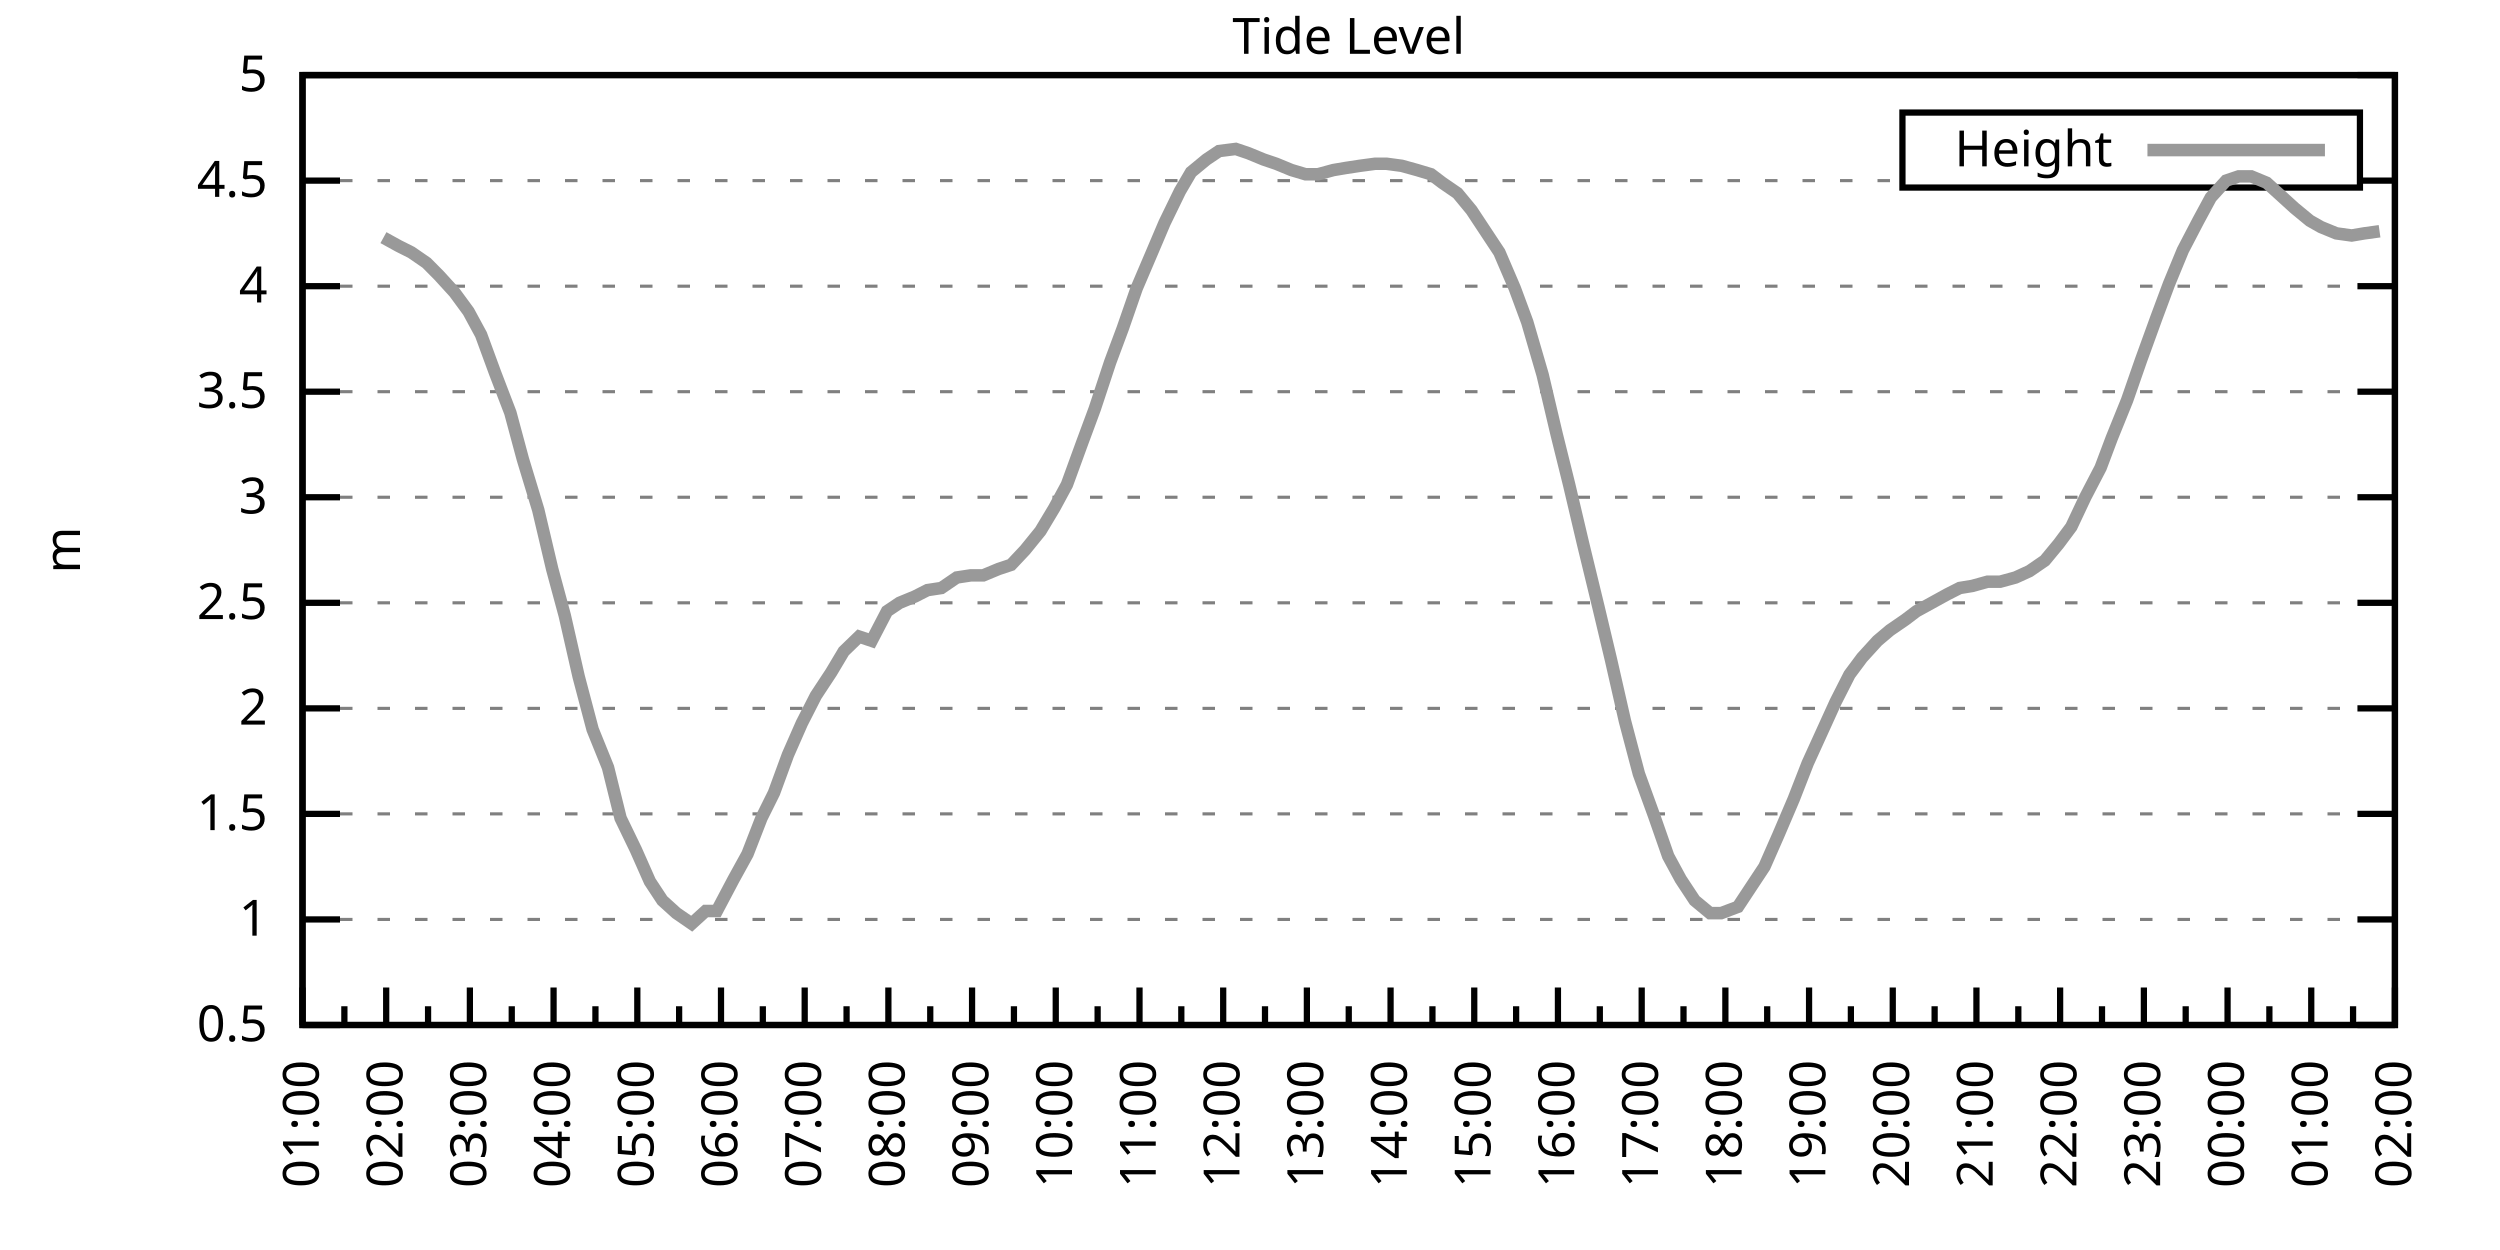
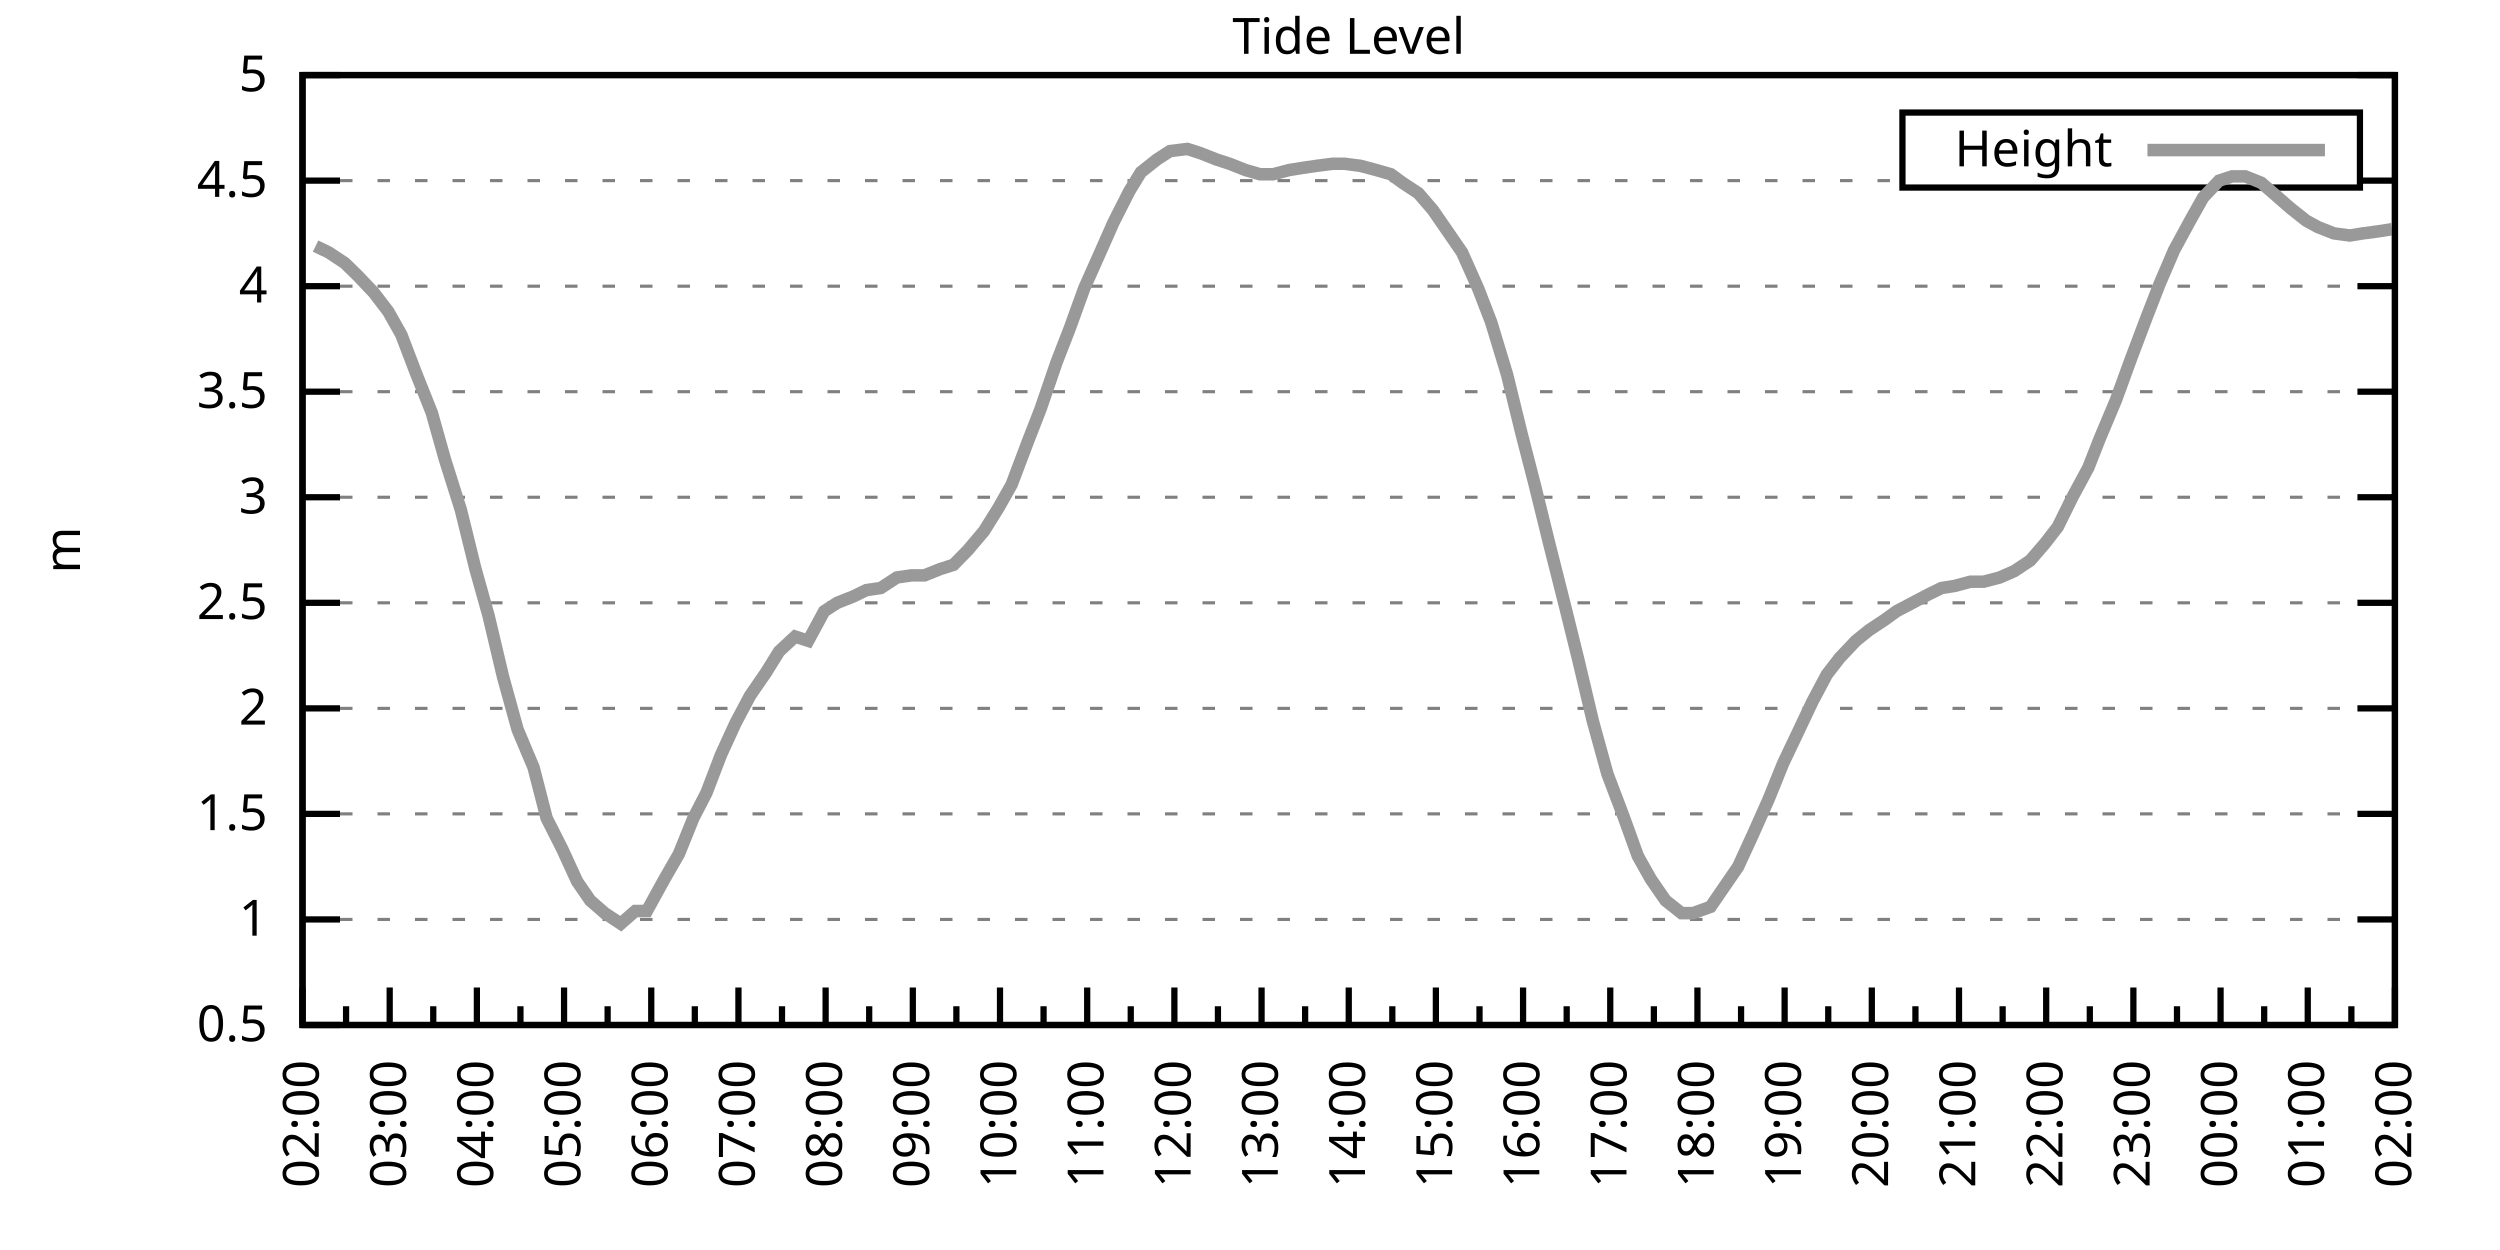
<svg xmlns="http://www.w3.org/2000/svg" xmlns:xlink="http://www.w3.org/1999/xlink" width="400" height="200" viewBox="0 0 400 200">
  <g id="gnuplot_canvas">
    <rect x="0" y="0" width="400" height="200" fill="none" />
    <defs>
      <circle id="gpDot" r="0.5" stroke-width="0.5" stroke="currentColor" />
      <path id="gpPt0" stroke-width="0.333" stroke="currentColor" d="M-1,0 h2 M0,-1 v2" />
      <path id="gpPt1" stroke-width="0.333" stroke="currentColor" d="M-1,-1 L1,1 M1,-1 L-1,1" />
      <path id="gpPt2" stroke-width="0.333" stroke="currentColor" d="M-1,0 L1,0 M0,-1 L0,1 M-1,-1 L1,1 M-1,1 L1,-1" />
      <rect id="gpPt3" stroke-width="0.333" stroke="currentColor" x="-1" y="-1" width="2" height="2" />
      <rect id="gpPt4" stroke-width="0.333" stroke="currentColor" fill="currentColor" x="-1" y="-1" width="2" height="2" />
      <circle id="gpPt5" stroke-width="0.333" stroke="currentColor" cx="0" cy="0" r="1" />
      <use xlink:href="#gpPt5" id="gpPt6" fill="currentColor" stroke="none" />
      <path id="gpPt7" stroke-width="0.333" stroke="currentColor" d="M0,-1.33 L-1.33,0.67 L1.33,0.67 z" />
      <use xlink:href="#gpPt7" id="gpPt8" fill="currentColor" stroke="none" />
      <use xlink:href="#gpPt7" id="gpPt9" stroke="currentColor" transform="rotate(180)" />
      <use xlink:href="#gpPt9" id="gpPt10" fill="currentColor" stroke="none" />
      <use xlink:href="#gpPt3" id="gpPt11" stroke="currentColor" transform="rotate(45)" />
      <use xlink:href="#gpPt11" id="gpPt12" fill="currentColor" stroke="none" />
      <path id="gpPt13" stroke-width="0.333" stroke="currentColor" d="M0,1.330 L1.265,0.411 L0.782,-1.067 L-0.782,-1.076 L-1.265,0.411 z" />
      <use xlink:href="#gpPt13" id="gpPt14" fill="currentColor" stroke="none" />
      <filter id="textbox" filterUnits="objectBoundingBox" x="0" y="0" height="1" width="1">
        <feFlood flood-color="white" flood-opacity="1" result="bgnd" />
        <feComposite in="SourceGraphic" in2="bgnd" operator="atop" />
      </filter>
      <filter id="greybox" filterUnits="objectBoundingBox" x="0" y="0" height="1" width="1">
        <feFlood flood-color="lightgrey" flood-opacity="1" result="grey" />
        <feComposite in="SourceGraphic" in2="grey" operator="atop" />
      </filter>
    </defs>
    <g fill="none" color="white" stroke="currentColor" stroke-width="1.00" stroke-linecap="butt" stroke-linejoin="miter">
</g>
    <g fill="none" color="black" stroke="currentColor" stroke-width="1.00" stroke-linecap="butt" stroke-linejoin="miter">
      <g stroke="none" shape-rendering="crispEdges">
        <polygon fill="rgb(255, 255, 255)" points="48.40,164.00 383.18,164.00 383.18,12.02 48.40,12.02 " />
      </g>
    </g>
    <g fill="none" color="black" stroke="currentColor" stroke-width="1.00" stroke-linecap="butt" stroke-linejoin="miter">
</g>
    <g fill="none" color="black" stroke="black" stroke-width="0.50" stroke-linecap="butt" stroke-linejoin="miter">
</g>
    <g fill="none" color="gray" stroke="currentColor" stroke-width="0.50" stroke-linecap="butt" stroke-linejoin="miter">
      <path stroke="gray" stroke-dasharray="2,4" class="gridline" d="M48.40,164.00 L383.19,164.00  " />
    </g>
    <g fill="none" color="gray" stroke="gray" stroke-width="1.00" stroke-linecap="butt" stroke-linejoin="miter">
</g>
    <g fill="none" color="black" stroke="currentColor" stroke-width="1.00" stroke-linecap="butt" stroke-linejoin="miter">
      <path stroke="black" d="M48.40,164.00 L54.40,164.00 M383.19,164.00 L377.19,164.00  " />
      <g transform="translate(42.80,166.60)" stroke="none" fill="black" font-family="Sans" font-size="8.00" text-anchor="end">
        <text>
          <tspan font-family="Sans"> 0.5</tspan>
        </text>
      </g>
    </g>
    <g fill="none" color="black" stroke="currentColor" stroke-width="1.00" stroke-linecap="butt" stroke-linejoin="miter">
</g>
    <g fill="none" color="black" stroke="black" stroke-width="0.50" stroke-linecap="butt" stroke-linejoin="miter">
</g>
    <g fill="none" color="gray" stroke="currentColor" stroke-width="0.50" stroke-linecap="butt" stroke-linejoin="miter">
      <path stroke="gray" stroke-dasharray="2,4" class="gridline" d="M48.40,147.11 L383.19,147.11  " />
    </g>
    <g fill="none" color="gray" stroke="gray" stroke-width="1.00" stroke-linecap="butt" stroke-linejoin="miter">
</g>
    <g fill="none" color="black" stroke="currentColor" stroke-width="1.00" stroke-linecap="butt" stroke-linejoin="miter">
      <path stroke="black" d="M48.40,147.11 L54.40,147.11 M383.19,147.11 L377.19,147.11  " />
      <g transform="translate(42.80,149.71)" stroke="none" fill="black" font-family="Sans" font-size="8.00" text-anchor="end">
        <text>
          <tspan font-family="Sans"> 1</tspan>
        </text>
      </g>
    </g>
    <g fill="none" color="black" stroke="currentColor" stroke-width="1.00" stroke-linecap="butt" stroke-linejoin="miter">
</g>
    <g fill="none" color="black" stroke="black" stroke-width="0.50" stroke-linecap="butt" stroke-linejoin="miter">
</g>
    <g fill="none" color="gray" stroke="currentColor" stroke-width="0.50" stroke-linecap="butt" stroke-linejoin="miter">
      <path stroke="gray" stroke-dasharray="2,4" class="gridline" d="M48.40,130.22 L383.19,130.22  " />
    </g>
    <g fill="none" color="gray" stroke="gray" stroke-width="1.00" stroke-linecap="butt" stroke-linejoin="miter">
</g>
    <g fill="none" color="black" stroke="currentColor" stroke-width="1.00" stroke-linecap="butt" stroke-linejoin="miter">
      <path stroke="black" d="M48.40,130.22 L54.40,130.22 M383.19,130.22 L377.19,130.22  " />
      <g transform="translate(42.80,132.82)" stroke="none" fill="black" font-family="Sans" font-size="8.00" text-anchor="end">
        <text>
          <tspan font-family="Sans"> 1.5</tspan>
        </text>
      </g>
    </g>
    <g fill="none" color="black" stroke="currentColor" stroke-width="1.00" stroke-linecap="butt" stroke-linejoin="miter">
</g>
    <g fill="none" color="black" stroke="black" stroke-width="0.50" stroke-linecap="butt" stroke-linejoin="miter">
</g>
    <g fill="none" color="gray" stroke="currentColor" stroke-width="0.50" stroke-linecap="butt" stroke-linejoin="miter">
      <path stroke="gray" stroke-dasharray="2,4" class="gridline" d="M48.40,113.34 L383.19,113.34  " />
    </g>
    <g fill="none" color="gray" stroke="gray" stroke-width="1.00" stroke-linecap="butt" stroke-linejoin="miter">
</g>
    <g fill="none" color="black" stroke="currentColor" stroke-width="1.00" stroke-linecap="butt" stroke-linejoin="miter">
      <path stroke="black" d="M48.40,113.34 L54.40,113.34 M383.19,113.34 L377.19,113.34  " />
      <g transform="translate(42.80,115.94)" stroke="none" fill="black" font-family="Sans" font-size="8.00" text-anchor="end">
        <text>
          <tspan font-family="Sans"> 2</tspan>
        </text>
      </g>
    </g>
    <g fill="none" color="black" stroke="currentColor" stroke-width="1.00" stroke-linecap="butt" stroke-linejoin="miter">
</g>
    <g fill="none" color="black" stroke="black" stroke-width="0.50" stroke-linecap="butt" stroke-linejoin="miter">
</g>
    <g fill="none" color="gray" stroke="currentColor" stroke-width="0.50" stroke-linecap="butt" stroke-linejoin="miter">
      <path stroke="gray" stroke-dasharray="2,4" class="gridline" d="M48.40,96.45 L383.19,96.45  " />
    </g>
    <g fill="none" color="gray" stroke="gray" stroke-width="1.00" stroke-linecap="butt" stroke-linejoin="miter">
</g>
    <g fill="none" color="black" stroke="currentColor" stroke-width="1.00" stroke-linecap="butt" stroke-linejoin="miter">
      <path stroke="black" d="M48.40,96.45 L54.40,96.45 M383.19,96.45 L377.19,96.45  " />
      <g transform="translate(42.80,99.05)" stroke="none" fill="black" font-family="Sans" font-size="8.00" text-anchor="end">
        <text>
          <tspan font-family="Sans"> 2.5</tspan>
        </text>
      </g>
    </g>
    <g fill="none" color="black" stroke="currentColor" stroke-width="1.00" stroke-linecap="butt" stroke-linejoin="miter">
</g>
    <g fill="none" color="black" stroke="black" stroke-width="0.50" stroke-linecap="butt" stroke-linejoin="miter">
</g>
    <g fill="none" color="gray" stroke="currentColor" stroke-width="0.50" stroke-linecap="butt" stroke-linejoin="miter">
      <path stroke="gray" stroke-dasharray="2,4" class="gridline" d="M48.40,79.56 L383.19,79.56  " />
    </g>
    <g fill="none" color="gray" stroke="gray" stroke-width="1.00" stroke-linecap="butt" stroke-linejoin="miter">
</g>
    <g fill="none" color="black" stroke="currentColor" stroke-width="1.00" stroke-linecap="butt" stroke-linejoin="miter">
      <path stroke="black" d="M48.40,79.56 L54.40,79.56 M383.19,79.56 L377.19,79.56  " />
      <g transform="translate(42.80,82.16)" stroke="none" fill="black" font-family="Sans" font-size="8.00" text-anchor="end">
        <text>
          <tspan font-family="Sans"> 3</tspan>
        </text>
      </g>
    </g>
    <g fill="none" color="black" stroke="currentColor" stroke-width="1.00" stroke-linecap="butt" stroke-linejoin="miter">
</g>
    <g fill="none" color="black" stroke="black" stroke-width="0.50" stroke-linecap="butt" stroke-linejoin="miter">
</g>
    <g fill="none" color="gray" stroke="currentColor" stroke-width="0.50" stroke-linecap="butt" stroke-linejoin="miter">
      <path stroke="gray" stroke-dasharray="2,4" class="gridline" d="M48.40,62.67 L383.19,62.67  " />
    </g>
    <g fill="none" color="gray" stroke="gray" stroke-width="1.00" stroke-linecap="butt" stroke-linejoin="miter">
</g>
    <g fill="none" color="black" stroke="currentColor" stroke-width="1.00" stroke-linecap="butt" stroke-linejoin="miter">
      <path stroke="black" d="M48.40,62.67 L54.40,62.67 M383.19,62.67 L377.19,62.67  " />
      <g transform="translate(42.80,65.27)" stroke="none" fill="black" font-family="Sans" font-size="8.00" text-anchor="end">
        <text>
          <tspan font-family="Sans"> 3.5</tspan>
        </text>
      </g>
    </g>
    <g fill="none" color="black" stroke="currentColor" stroke-width="1.00" stroke-linecap="butt" stroke-linejoin="miter">
</g>
    <g fill="none" color="black" stroke="black" stroke-width="0.50" stroke-linecap="butt" stroke-linejoin="miter">
</g>
    <g fill="none" color="gray" stroke="currentColor" stroke-width="0.50" stroke-linecap="butt" stroke-linejoin="miter">
      <path stroke="gray" stroke-dasharray="2,4" class="gridline" d="M48.40,45.79 L383.19,45.79  " />
    </g>
    <g fill="none" color="gray" stroke="gray" stroke-width="1.00" stroke-linecap="butt" stroke-linejoin="miter">
</g>
    <g fill="none" color="black" stroke="currentColor" stroke-width="1.00" stroke-linecap="butt" stroke-linejoin="miter">
      <path stroke="black" d="M48.40,45.79 L54.40,45.79 M383.19,45.79 L377.19,45.79  " />
      <g transform="translate(42.80,48.39)" stroke="none" fill="black" font-family="Sans" font-size="8.00" text-anchor="end">
        <text>
          <tspan font-family="Sans"> 4</tspan>
        </text>
      </g>
    </g>
    <g fill="none" color="black" stroke="currentColor" stroke-width="1.00" stroke-linecap="butt" stroke-linejoin="miter">
</g>
    <g fill="none" color="black" stroke="black" stroke-width="0.50" stroke-linecap="butt" stroke-linejoin="miter">
</g>
    <g fill="none" color="gray" stroke="currentColor" stroke-width="0.50" stroke-linecap="butt" stroke-linejoin="miter">
      <path stroke="gray" stroke-dasharray="2,4" class="gridline" d="M48.40,28.90 L304.39,28.90 M377.59,28.90 L383.19,28.90  " />
    </g>
    <g fill="none" color="gray" stroke="gray" stroke-width="1.00" stroke-linecap="butt" stroke-linejoin="miter">
</g>
    <g fill="none" color="black" stroke="currentColor" stroke-width="1.00" stroke-linecap="butt" stroke-linejoin="miter">
      <path stroke="black" d="M48.40,28.90 L54.40,28.90 M383.19,28.90 L377.19,28.90  " />
      <g transform="translate(42.80,31.50)" stroke="none" fill="black" font-family="Sans" font-size="8.00" text-anchor="end">
        <text>
          <tspan font-family="Sans"> 4.5</tspan>
        </text>
      </g>
    </g>
    <g fill="none" color="black" stroke="currentColor" stroke-width="1.00" stroke-linecap="butt" stroke-linejoin="miter">
</g>
    <g fill="none" color="black" stroke="black" stroke-width="0.50" stroke-linecap="butt" stroke-linejoin="miter">
</g>
    <g fill="none" color="gray" stroke="currentColor" stroke-width="0.50" stroke-linecap="butt" stroke-linejoin="miter">
      <path stroke="gray" stroke-dasharray="2,4" class="gridline" d="M48.40,12.01 L383.19,12.01  " />
    </g>
    <g fill="none" color="gray" stroke="gray" stroke-width="1.00" stroke-linecap="butt" stroke-linejoin="miter">
</g>
    <g fill="none" color="black" stroke="currentColor" stroke-width="1.00" stroke-linecap="butt" stroke-linejoin="miter">
      <path stroke="black" d="M48.40,12.01 L54.40,12.01 M383.19,12.01 L377.19,12.01  " />
      <g transform="translate(42.80,14.61)" stroke="none" fill="black" font-family="Sans" font-size="8.00" text-anchor="end">
        <text>
          <tspan font-family="Sans"> 5</tspan>
        </text>
      </g>
    </g>
    <g fill="none" color="black" stroke="currentColor" stroke-width="1.00" stroke-linecap="butt" stroke-linejoin="miter">
      <path stroke="black" d="M48.40,164.00 L48.40,158.00  " />
      <g transform="translate(51.00,169.60) rotate(270)" stroke="none" fill="black" font-family="Sans" font-size="8.00" text-anchor="end">
        <text>
+           <tspan font-family="Sans">02:00</tspan>
+         </text>
+       </g>
+     </g>
+     <g fill="none" color="black" stroke="currentColor" stroke-width="1.00" stroke-linecap="butt" stroke-linejoin="miter">
+       <path stroke="black" d="M55.37,164.00 L55.37,161.00 M62.35,164.00 L62.35,158.00  " />
+       <g transform="translate(64.95,169.60) rotate(270)" stroke="none" fill="black" font-family="Sans" font-size="8.00" text-anchor="end">
+         <text>
+           <tspan font-family="Sans">03:00</tspan>
+         </text>
+       </g>
+     </g>
+     <g fill="none" color="black" stroke="currentColor" stroke-width="1.00" stroke-linecap="butt" stroke-linejoin="miter">
+       <path stroke="black" d="M69.32,164.00 L69.32,161.00 M76.30,164.00 L76.30,158.00  " />
+       <g transform="translate(78.90,169.60) rotate(270)" stroke="none" fill="black" font-family="Sans" font-size="8.00" text-anchor="end">
+         <text>
+           <tspan font-family="Sans">04:00</tspan>
+         </text>
+       </g>
+     </g>
+     <g fill="none" color="black" stroke="currentColor" stroke-width="1.00" stroke-linecap="butt" stroke-linejoin="miter">
+       <path stroke="black" d="M83.27,164.00 L83.27,161.00 M90.25,164.00 L90.25,158.00  " />
+       <g transform="translate(92.85,169.60) rotate(270)" stroke="none" fill="black" font-family="Sans" font-size="8.00" text-anchor="end">
+         <text>
+           <tspan font-family="Sans">05:00</tspan>
+         </text>
+       </g>
+     </g>
+     <g fill="none" color="black" stroke="currentColor" stroke-width="1.00" stroke-linecap="butt" stroke-linejoin="miter">
+       <path stroke="black" d="M97.22,164.00 L97.22,161.00 M104.20,164.00 L104.20,158.00  " />
+       <g transform="translate(106.80,169.60) rotate(270)" stroke="none" fill="black" font-family="Sans" font-size="8.00" text-anchor="end">
+         <text>
+           <tspan font-family="Sans">06:00</tspan>
+         </text>
+       </g>
+     </g>
+     <g fill="none" color="black" stroke="currentColor" stroke-width="1.00" stroke-linecap="butt" stroke-linejoin="miter">
+       <path stroke="black" d="M111.17,164.00 L111.17,161.00 M118.15,164.00 L118.15,158.00  " />
+       <g transform="translate(120.75,169.60) rotate(270)" stroke="none" fill="black" font-family="Sans" font-size="8.00" text-anchor="end">
+         <text>
+           <tspan font-family="Sans">07:00</tspan>
+         </text>
+       </g>
+     </g>
+     <g fill="none" color="black" stroke="currentColor" stroke-width="1.00" stroke-linecap="butt" stroke-linejoin="miter">
+       <path stroke="black" d="M125.12,164.00 L125.12,161.00 M132.10,164.00 L132.10,158.00  " />
+       <g transform="translate(134.70,169.60) rotate(270)" stroke="none" fill="black" font-family="Sans" font-size="8.00" text-anchor="end">
+         <text>
+           <tspan font-family="Sans">08:00</tspan>
+         </text>
+       </g>
+     </g>
+     <g fill="none" color="black" stroke="currentColor" stroke-width="1.00" stroke-linecap="butt" stroke-linejoin="miter">
+       <path stroke="black" d="M139.07,164.00 L139.07,161.00 M146.05,164.00 L146.05,158.00  " />
+       <g transform="translate(148.65,169.60) rotate(270)" stroke="none" fill="black" font-family="Sans" font-size="8.00" text-anchor="end">
+         <text>
+           <tspan font-family="Sans">09:00</tspan>
+         </text>
+       </g>
+     </g>
+     <g fill="none" color="black" stroke="currentColor" stroke-width="1.00" stroke-linecap="butt" stroke-linejoin="miter">
+       <path stroke="black" d="M153.02,164.00 L153.02,161.00 M160.00,164.00 L160.00,158.00  " />
+       <g transform="translate(162.60,169.60) rotate(270)" stroke="none" fill="black" font-family="Sans" font-size="8.00" text-anchor="end">
+         <text>
+           <tspan font-family="Sans">10:00</tspan>
+         </text>
+       </g>
+     </g>
+     <g fill="none" color="black" stroke="currentColor" stroke-width="1.00" stroke-linecap="butt" stroke-linejoin="miter">
+       <path stroke="black" d="M166.97,164.00 L166.97,161.00 M173.95,164.00 L173.95,158.00  " />
+       <g transform="translate(176.55,169.60) rotate(270)" stroke="none" fill="black" font-family="Sans" font-size="8.00" text-anchor="end">
+         <text>
+           <tspan font-family="Sans">11:00</tspan>
+         </text>
+       </g>
+     </g>
+     <g fill="none" color="black" stroke="currentColor" stroke-width="1.00" stroke-linecap="butt" stroke-linejoin="miter">
+       <path stroke="black" d="M180.92,164.00 L180.92,161.00 M187.90,164.00 L187.90,158.00  " />
+       <g transform="translate(190.50,169.60) rotate(270)" stroke="none" fill="black" font-family="Sans" font-size="8.00" text-anchor="end">
+         <text>
+           <tspan font-family="Sans">12:00</tspan>
+         </text>
+       </g>
+     </g>
+     <g fill="none" color="black" stroke="currentColor" stroke-width="1.00" stroke-linecap="butt" stroke-linejoin="miter">
+       <path stroke="black" d="M194.87,164.00 L194.87,161.00 M201.85,164.00 L201.85,158.00  " />
+       <g transform="translate(204.45,169.60) rotate(270)" stroke="none" fill="black" font-family="Sans" font-size="8.00" text-anchor="end">
+         <text>
+           <tspan font-family="Sans">13:00</tspan>
+         </text>
+       </g>
+     </g>
+     <g fill="none" color="black" stroke="currentColor" stroke-width="1.00" stroke-linecap="butt" stroke-linejoin="miter">
+       <path stroke="black" d="M208.82,164.00 L208.82,161.00 M215.80,164.00 L215.80,158.00  " />
+       <g transform="translate(218.40,169.60) rotate(270)" stroke="none" fill="black" font-family="Sans" font-size="8.00" text-anchor="end">
+         <text>
+           <tspan font-family="Sans">14:00</tspan>
+         </text>
+       </g>
+     </g>
+     <g fill="none" color="black" stroke="currentColor" stroke-width="1.00" stroke-linecap="butt" stroke-linejoin="miter">
+       <path stroke="black" d="M222.77,164.00 L222.77,161.00 M229.74,164.00 L229.74,158.00  " />
+       <g transform="translate(232.34,169.60) rotate(270)" stroke="none" fill="black" font-family="Sans" font-size="8.00" text-anchor="end">
+         <text>
+           <tspan font-family="Sans">15:00</tspan>
+         </text>
+       </g>
+     </g>
+     <g fill="none" color="black" stroke="currentColor" stroke-width="1.00" stroke-linecap="butt" stroke-linejoin="miter">
+       <path stroke="black" d="M236.72,164.00 L236.72,161.00 M243.69,164.00 L243.69,158.00  " />
+       <g transform="translate(246.29,169.60) rotate(270)" stroke="none" fill="black" font-family="Sans" font-size="8.00" text-anchor="end">
+         <text>
+           <tspan font-family="Sans">16:00</tspan>
+         </text>
+       </g>
+     </g>
+     <g fill="none" color="black" stroke="currentColor" stroke-width="1.00" stroke-linecap="butt" stroke-linejoin="miter">
+       <path stroke="black" d="M250.67,164.00 L250.67,161.00 M257.64,164.00 L257.64,158.00  " />
+       <g transform="translate(260.24,169.60) rotate(270)" stroke="none" fill="black" font-family="Sans" font-size="8.00" text-anchor="end">
+         <text>
+           <tspan font-family="Sans">17:00</tspan>
+         </text>
+       </g>
+     </g>
+     <g fill="none" color="black" stroke="currentColor" stroke-width="1.00" stroke-linecap="butt" stroke-linejoin="miter">
+       <path stroke="black" d="M264.62,164.00 L264.62,161.00 M271.59,164.00 L271.59,158.00  " />
+       <g transform="translate(274.19,169.60) rotate(270)" stroke="none" fill="black" font-family="Sans" font-size="8.00" text-anchor="end">
+         <text>
+           <tspan font-family="Sans">18:00</tspan>
+         </text>
+       </g>
+     </g>
+     <g fill="none" color="black" stroke="currentColor" stroke-width="1.00" stroke-linecap="butt" stroke-linejoin="miter">
+       <path stroke="black" d="M278.57,164.00 L278.57,161.00 M285.54,164.00 L285.54,158.00  " />
+       <g transform="translate(288.14,169.60) rotate(270)" stroke="none" fill="black" font-family="Sans" font-size="8.00" text-anchor="end">
+         <text>
+           <tspan font-family="Sans">19:00</tspan>
+         </text>
+       </g>
+     </g>
+     <g fill="none" color="black" stroke="currentColor" stroke-width="1.00" stroke-linecap="butt" stroke-linejoin="miter">
+       <path stroke="black" d="M292.52,164.00 L292.52,161.00 M299.49,164.00 L299.49,158.00  " />
+       <g transform="translate(302.09,169.60) rotate(270)" stroke="none" fill="black" font-family="Sans" font-size="8.00" text-anchor="end">
+         <text>
+           <tspan font-family="Sans">20:00</tspan>
+         </text>
+       </g>
+     </g>
+     <g fill="none" color="black" stroke="currentColor" stroke-width="1.00" stroke-linecap="butt" stroke-linejoin="miter">
+       <path stroke="black" d="M306.47,164.00 L306.47,161.00 M313.44,164.00 L313.44,158.00  " />
+       <g transform="translate(316.04,169.60) rotate(270)" stroke="none" fill="black" font-family="Sans" font-size="8.00" text-anchor="end">
+         <text>
+           <tspan font-family="Sans">21:00</tspan>
+         </text>
+       </g>
+     </g>
+     <g fill="none" color="black" stroke="currentColor" stroke-width="1.00" stroke-linecap="butt" stroke-linejoin="miter">
+       <path stroke="black" d="M320.42,164.00 L320.42,161.00 M327.39,164.00 L327.39,158.00  " />
+       <g transform="translate(329.99,169.60) rotate(270)" stroke="none" fill="black" font-family="Sans" font-size="8.00" text-anchor="end">
+         <text>
+           <tspan font-family="Sans">22:00</tspan>
+         </text>
+       </g>
+     </g>
+     <g fill="none" color="black" stroke="currentColor" stroke-width="1.00" stroke-linecap="butt" stroke-linejoin="miter">
+       <path stroke="black" d="M334.37,164.00 L334.37,161.00 M341.34,164.00 L341.34,158.00  " />
+       <g transform="translate(343.94,169.60) rotate(270)" stroke="none" fill="black" font-family="Sans" font-size="8.00" text-anchor="end">
+         <text>
+           <tspan font-family="Sans">23:00</tspan>
+         </text>
+       </g>
+     </g>
+     <g fill="none" color="black" stroke="currentColor" stroke-width="1.00" stroke-linecap="butt" stroke-linejoin="miter">
+       <path stroke="black" d="M348.32,164.00 L348.32,161.00 M355.29,164.00 L355.29,158.00  " />
+       <g transform="translate(357.89,169.60) rotate(270)" stroke="none" fill="black" font-family="Sans" font-size="8.00" text-anchor="end">
+         <text>
+           <tspan font-family="Sans">00:00</tspan>
+         </text>
+       </g>
+     </g>
+     <g fill="none" color="black" stroke="currentColor" stroke-width="1.00" stroke-linecap="butt" stroke-linejoin="miter">
+       <path stroke="black" d="M362.27,164.00 L362.27,161.00 M369.24,164.00 L369.24,158.00  " />
+       <g transform="translate(371.84,169.60) rotate(270)" stroke="none" fill="black" font-family="Sans" font-size="8.00" text-anchor="end">
+         <text>
          <tspan font-family="Sans">01:00</tspan>
        </text>
      </g>
    </g>
    <g fill="none" color="black" stroke="currentColor" stroke-width="1.00" stroke-linecap="butt" stroke-linejoin="miter">
-       <path stroke="black" d="M55.10,164.00 L55.10,161.00 M61.79,164.00 L61.79,158.00  " />
-       <g transform="translate(64.39,169.60) rotate(270)" stroke="none" fill="black" font-family="Sans" font-size="8.00" text-anchor="end">
-         <text>
-           <tspan font-family="Sans">02:00</tspan>
-         </text>
-       </g>
-     </g>
-     <g fill="none" color="black" stroke="currentColor" stroke-width="1.00" stroke-linecap="butt" stroke-linejoin="miter">
-       <path stroke="black" d="M68.49,164.00 L68.49,161.00 M75.18,164.00 L75.18,158.00  " />
-       <g transform="translate(77.78,169.60) rotate(270)" stroke="none" fill="black" font-family="Sans" font-size="8.00" text-anchor="end">
-         <text>
-           <tspan font-family="Sans">03:00</tspan>
-         </text>
-       </g>
-     </g>
-     <g fill="none" color="black" stroke="currentColor" stroke-width="1.00" stroke-linecap="butt" stroke-linejoin="miter">
-       <path stroke="black" d="M81.88,164.00 L81.88,161.00 M88.57,164.00 L88.57,158.00  " />
-       <g transform="translate(91.17,169.60) rotate(270)" stroke="none" fill="black" font-family="Sans" font-size="8.00" text-anchor="end">
-         <text>
-           <tspan font-family="Sans">04:00</tspan>
-         </text>
-       </g>
-     </g>
-     <g fill="none" color="black" stroke="currentColor" stroke-width="1.00" stroke-linecap="butt" stroke-linejoin="miter">
-       <path stroke="black" d="M95.27,164.00 L95.27,161.00 M101.97,164.00 L101.97,158.00  " />
-       <g transform="translate(104.57,169.60) rotate(270)" stroke="none" fill="black" font-family="Sans" font-size="8.00" text-anchor="end">
-         <text>
-           <tspan font-family="Sans">05:00</tspan>
-         </text>
-       </g>
-     </g>
-     <g fill="none" color="black" stroke="currentColor" stroke-width="1.00" stroke-linecap="butt" stroke-linejoin="miter">
-       <path stroke="black" d="M108.66,164.00 L108.66,161.00 M115.36,164.00 L115.36,158.00  " />
-       <g transform="translate(117.96,169.60) rotate(270)" stroke="none" fill="black" font-family="Sans" font-size="8.00" text-anchor="end">
-         <text>
-           <tspan font-family="Sans">06:00</tspan>
-         </text>
-       </g>
-     </g>
-     <g fill="none" color="black" stroke="currentColor" stroke-width="1.00" stroke-linecap="butt" stroke-linejoin="miter">
-       <path stroke="black" d="M122.05,164.00 L122.05,161.00 M128.75,164.00 L128.75,158.00  " />
-       <g transform="translate(131.35,169.60) rotate(270)" stroke="none" fill="black" font-family="Sans" font-size="8.00" text-anchor="end">
-         <text>
-           <tspan font-family="Sans">07:00</tspan>
-         </text>
-       </g>
-     </g>
-     <g fill="none" color="black" stroke="currentColor" stroke-width="1.00" stroke-linecap="butt" stroke-linejoin="miter">
-       <path stroke="black" d="M135.45,164.00 L135.45,161.00 M142.14,164.00 L142.14,158.00  " />
-       <g transform="translate(144.74,169.60) rotate(270)" stroke="none" fill="black" font-family="Sans" font-size="8.00" text-anchor="end">
-         <text>
-           <tspan font-family="Sans">08:00</tspan>
-         </text>
-       </g>
-     </g>
-     <g fill="none" color="black" stroke="currentColor" stroke-width="1.00" stroke-linecap="butt" stroke-linejoin="miter">
-       <path stroke="black" d="M148.84,164.00 L148.84,161.00 M155.53,164.00 L155.53,158.00  " />
-       <g transform="translate(158.13,169.60) rotate(270)" stroke="none" fill="black" font-family="Sans" font-size="8.00" text-anchor="end">
-         <text>
-           <tspan font-family="Sans">09:00</tspan>
-         </text>
-       </g>
-     </g>
-     <g fill="none" color="black" stroke="currentColor" stroke-width="1.00" stroke-linecap="butt" stroke-linejoin="miter">
-       <path stroke="black" d="M162.23,164.00 L162.23,161.00 M168.92,164.00 L168.92,158.00  " />
-       <g transform="translate(171.52,169.60) rotate(270)" stroke="none" fill="black" font-family="Sans" font-size="8.00" text-anchor="end">
-         <text>
-           <tspan font-family="Sans">10:00</tspan>
-         </text>
-       </g>
-     </g>
-     <g fill="none" color="black" stroke="currentColor" stroke-width="1.00" stroke-linecap="butt" stroke-linejoin="miter">
-       <path stroke="black" d="M175.62,164.00 L175.62,161.00 M182.32,164.00 L182.32,158.00  " />
-       <g transform="translate(184.92,169.60) rotate(270)" stroke="none" fill="black" font-family="Sans" font-size="8.00" text-anchor="end">
-         <text>
-           <tspan font-family="Sans">11:00</tspan>
-         </text>
-       </g>
-     </g>
-     <g fill="none" color="black" stroke="currentColor" stroke-width="1.00" stroke-linecap="butt" stroke-linejoin="miter">
-       <path stroke="black" d="M189.01,164.00 L189.01,161.00 M195.71,164.00 L195.71,158.00  " />
-       <g transform="translate(198.31,169.60) rotate(270)" stroke="none" fill="black" font-family="Sans" font-size="8.00" text-anchor="end">
-         <text>
-           <tspan font-family="Sans">12:00</tspan>
-         </text>
-       </g>
-     </g>
-     <g fill="none" color="black" stroke="currentColor" stroke-width="1.00" stroke-linecap="butt" stroke-linejoin="miter">
-       <path stroke="black" d="M202.40,164.00 L202.40,161.00 M209.10,164.00 L209.10,158.00  " />
-       <g transform="translate(211.70,169.60) rotate(270)" stroke="none" fill="black" font-family="Sans" font-size="8.00" text-anchor="end">
-         <text>
-           <tspan font-family="Sans">13:00</tspan>
-         </text>
-       </g>
-     </g>
-     <g fill="none" color="black" stroke="currentColor" stroke-width="1.00" stroke-linecap="butt" stroke-linejoin="miter">
-       <path stroke="black" d="M215.80,164.00 L215.80,161.00 M222.49,164.00 L222.49,158.00  " />
-       <g transform="translate(225.09,169.60) rotate(270)" stroke="none" fill="black" font-family="Sans" font-size="8.00" text-anchor="end">
-         <text>
-           <tspan font-family="Sans">14:00</tspan>
-         </text>
-       </g>
-     </g>
-     <g fill="none" color="black" stroke="currentColor" stroke-width="1.00" stroke-linecap="butt" stroke-linejoin="miter">
-       <path stroke="black" d="M229.19,164.00 L229.19,161.00 M235.88,164.00 L235.88,158.00  " />
-       <g transform="translate(238.48,169.60) rotate(270)" stroke="none" fill="black" font-family="Sans" font-size="8.00" text-anchor="end">
-         <text>
-           <tspan font-family="Sans">15:00</tspan>
-         </text>
-       </g>
-     </g>
-     <g fill="none" color="black" stroke="currentColor" stroke-width="1.00" stroke-linecap="butt" stroke-linejoin="miter">
-       <path stroke="black" d="M242.58,164.00 L242.58,161.00 M249.27,164.00 L249.27,158.00  " />
-       <g transform="translate(251.87,169.60) rotate(270)" stroke="none" fill="black" font-family="Sans" font-size="8.00" text-anchor="end">
-         <text>
-           <tspan font-family="Sans">16:00</tspan>
-         </text>
-       </g>
-     </g>
-     <g fill="none" color="black" stroke="currentColor" stroke-width="1.00" stroke-linecap="butt" stroke-linejoin="miter">
-       <path stroke="black" d="M255.97,164.00 L255.97,161.00 M262.67,164.00 L262.67,158.00  " />
-       <g transform="translate(265.27,169.60) rotate(270)" stroke="none" fill="black" font-family="Sans" font-size="8.00" text-anchor="end">
-         <text>
-           <tspan font-family="Sans">17:00</tspan>
-         </text>
-       </g>
-     </g>
-     <g fill="none" color="black" stroke="currentColor" stroke-width="1.00" stroke-linecap="butt" stroke-linejoin="miter">
-       <path stroke="black" d="M269.36,164.00 L269.36,161.00 M276.06,164.00 L276.06,158.00  " />
-       <g transform="translate(278.66,169.60) rotate(270)" stroke="none" fill="black" font-family="Sans" font-size="8.00" text-anchor="end">
-         <text>
-           <tspan font-family="Sans">18:00</tspan>
-         </text>
-       </g>
-     </g>
-     <g fill="none" color="black" stroke="currentColor" stroke-width="1.00" stroke-linecap="butt" stroke-linejoin="miter">
-       <path stroke="black" d="M282.75,164.00 L282.75,161.00 M289.45,164.00 L289.45,158.00  " />
-       <g transform="translate(292.05,169.60) rotate(270)" stroke="none" fill="black" font-family="Sans" font-size="8.00" text-anchor="end">
-         <text>
-           <tspan font-family="Sans">19:00</tspan>
-         </text>
-       </g>
-     </g>
-     <g fill="none" color="black" stroke="currentColor" stroke-width="1.00" stroke-linecap="butt" stroke-linejoin="miter">
-       <path stroke="black" d="M296.14,164.00 L296.14,161.00 M302.84,164.00 L302.84,158.00  " />
-       <g transform="translate(305.44,169.60) rotate(270)" stroke="none" fill="black" font-family="Sans" font-size="8.00" text-anchor="end">
-         <text>
-           <tspan font-family="Sans">20:00</tspan>
-         </text>
-       </g>
-     </g>
-     <g fill="none" color="black" stroke="currentColor" stroke-width="1.00" stroke-linecap="butt" stroke-linejoin="miter">
-       <path stroke="black" d="M309.54,164.00 L309.54,161.00 M316.23,164.00 L316.23,158.00  " />
-       <g transform="translate(318.83,169.60) rotate(270)" stroke="none" fill="black" font-family="Sans" font-size="8.00" text-anchor="end">
-         <text>
-           <tspan font-family="Sans">21:00</tspan>
-         </text>
-       </g>
-     </g>
-     <g fill="none" color="black" stroke="currentColor" stroke-width="1.00" stroke-linecap="butt" stroke-linejoin="miter">
-       <path stroke="black" d="M322.93,164.00 L322.93,161.00 M329.62,164.00 L329.62,158.00  " />
-       <g transform="translate(332.22,169.60) rotate(270)" stroke="none" fill="black" font-family="Sans" font-size="8.00" text-anchor="end">
-         <text>
-           <tspan font-family="Sans">22:00</tspan>
-         </text>
-       </g>
-     </g>
-     <g fill="none" color="black" stroke="currentColor" stroke-width="1.00" stroke-linecap="butt" stroke-linejoin="miter">
-       <path stroke="black" d="M336.32,164.00 L336.32,161.00 M343.02,164.00 L343.02,158.00  " />
-       <g transform="translate(345.62,169.60) rotate(270)" stroke="none" fill="black" font-family="Sans" font-size="8.00" text-anchor="end">
-         <text>
-           <tspan font-family="Sans">23:00</tspan>
-         </text>
-       </g>
-     </g>
-     <g fill="none" color="black" stroke="currentColor" stroke-width="1.00" stroke-linecap="butt" stroke-linejoin="miter">
-       <path stroke="black" d="M349.71,164.00 L349.71,161.00 M356.41,164.00 L356.41,158.00  " />
-       <g transform="translate(359.01,169.60) rotate(270)" stroke="none" fill="black" font-family="Sans" font-size="8.00" text-anchor="end">
-         <text>
-           <tspan font-family="Sans">00:00</tspan>
-         </text>
-       </g>
-     </g>
-     <g fill="none" color="black" stroke="currentColor" stroke-width="1.00" stroke-linecap="butt" stroke-linejoin="miter">
-       <path stroke="black" d="M363.10,164.00 L363.10,161.00 M369.80,164.00 L369.80,158.00  " />
-       <g transform="translate(372.40,169.60) rotate(270)" stroke="none" fill="black" font-family="Sans" font-size="8.00" text-anchor="end">
-         <text>
-           <tspan font-family="Sans">01:00</tspan>
-         </text>
-       </g>
-     </g>
-     <g fill="none" color="black" stroke="currentColor" stroke-width="1.00" stroke-linecap="butt" stroke-linejoin="miter">
-       <path stroke="black" d="M376.49,164.00 L376.49,161.00 M383.19,164.00 L383.19,158.00  " />
+       <path stroke="black" d="M376.22,164.00 L376.22,161.00 M383.19,164.00 L383.19,158.00  " />
      <g transform="translate(385.79,169.60) rotate(270)" stroke="none" fill="black" font-family="Sans" font-size="8.00" text-anchor="end">
        <text>
          <tspan font-family="Sans">02:00</tspan>
        </text>
      </g>
    </g>
    <g fill="none" color="black" stroke="currentColor" stroke-width="1.00" stroke-linecap="butt" stroke-linejoin="miter">
</g>
    <g fill="none" color="black" stroke="currentColor" stroke-width="1.00" stroke-linecap="butt" stroke-linejoin="miter">
      <path stroke="black" d="M48.40,12.01 L48.40,164.00 L383.19,164.00 L383.19,12.01 L48.40,12.01 Z  " />
    </g>
    <g fill="none" color="black" stroke="currentColor" stroke-width="1.00" stroke-linecap="butt" stroke-linejoin="miter">
      <g transform="translate(12.80,88.01) rotate(270)" stroke="none" fill="black" font-family="Sans" font-size="8.00" text-anchor="middle">
        <text>
          <tspan font-family="Sans">m</tspan>
        </text>
      </g>
    </g>
    <g fill="none" color="black" stroke="currentColor" stroke-width="1.00" stroke-linecap="butt" stroke-linejoin="miter">
</g>
    <g fill="none" color="black" stroke="currentColor" stroke-width="1.00" stroke-linecap="butt" stroke-linejoin="miter">
      <path stroke="black" d="M304.39,30.01 L304.39,18.01 L377.59,18.01 L377.59,30.01 L304.39,30.01 Z  " />
    </g>
    <g id="Tide_level_plot_1">
      <g fill="none" color="white" stroke="black" stroke-width="2.00" stroke-linecap="butt" stroke-linejoin="miter">
</g>
      <g fill="none" color="black" stroke="currentColor" stroke-width="2.00" stroke-linecap="butt" stroke-linejoin="miter">
        <g transform="translate(337.99,26.61)" stroke="none" fill="black" font-family="Sans" font-size="8.00" text-anchor="end">
          <text>
            <tspan font-family="Sans">Height</tspan>
          </text>
        </g>
      </g>
      <g fill="none" color="black" stroke="currentColor" stroke-width="2.00" stroke-linecap="butt" stroke-linejoin="miter">
-         <path stroke="rgb(153, 153, 153)" d="M343.59,24.01 L371.99,24.01 M61.35,38.02 L63.80,39.37 L65.81,40.38 L68.26,42.07 L70.27,44.10 L72.73,46.80   L74.96,49.84 L76.97,53.55 L79.20,59.63 L81.66,66.05 L83.66,73.48 L86.12,81.59 L88.35,91.04 L90.36,98.48   L92.59,108.27 L94.82,116.71 L97.28,122.79 L99.29,130.90 L101.74,135.97 L103.98,141.03 L105.98,144.07 L108.22,146.10   L110.67,147.79 L112.90,145.76 L114.69,145.76 L117.37,140.69 L119.60,136.64 L121.83,130.90 L123.84,126.85 L126.07,120.77   L128.30,115.70 L130.54,111.31 L132.99,107.59 L135.00,104.22 L137.45,101.85 L139.46,102.53 L141.92,97.80 L143.93,96.45   L146.38,95.44 L148.39,94.42 L150.62,94.08 L153.08,92.40 L155.31,92.06 L157.32,92.06 L159.77,91.04 L161.78,90.37   L164.01,88.00 L166.47,84.97 L168.70,81.25 L170.71,77.53 L173.17,70.78 L175.17,65.38 L177.63,57.94 L179.64,52.54   L181.87,46.12 L184.32,40.38 L186.33,35.65 L188.79,30.59 L190.57,27.55 L193.03,25.52 L195.04,24.17 L197.72,23.83   L199.73,24.51 L202.18,25.52 L204.19,26.20 L206.64,27.21 L208.88,27.88 L210.88,27.88 L213.34,27.21 L215.35,26.87   L217.58,26.53 L220.04,26.20 L221.82,26.20 L224.28,26.53 L226.73,27.21 L228.96,27.88 L230.75,29.24 L233.20,30.92   L235.44,33.63 L237.89,37.34 L239.90,40.38 L242.36,46.12 L244.36,51.53 L246.82,59.97 L249.05,69.43 L251.06,77.53   L253.29,86.99 L255.75,97.12 L257.76,105.57 L259.99,115.36 L262.22,123.81 L264.67,130.56 L266.91,136.98 L268.92,140.69   L271.15,144.07 L273.60,146.10 L275.39,146.10 L278.07,145.09 L280.30,141.71 L282.31,138.67 L284.54,133.60 L286.99,127.86   L289.23,122.12 L291.23,117.73 L293.69,112.32 L295.92,107.93 L297.93,105.23 L300.39,102.53 L302.39,100.84 L304.85,99.15   L306.63,97.80 L309.09,96.45 L311.54,95.10 L313.55,94.08 L315.56,93.75 L318.02,93.07 L320.03,93.07 L322.48,92.40   L324.71,91.38 L327.17,89.69 L329.40,86.99 L331.41,84.29 L333.64,79.56 L336.10,74.83 L337.88,70.10 L340.34,64.02   L342.57,57.61 L345.02,50.85 L347.03,45.45 L349.26,40.04 L351.72,35.32 L353.73,31.60 L356.18,28.90 L358.19,28.22   L360.20,28.22 L362.66,29.24 L364.89,31.26 L367.12,33.29 L369.58,35.32 L371.36,36.33 L373.82,37.34 L376.27,37.68   L378.28,37.34 L380.73,37.00  " />
+         <path stroke="rgb(153, 153, 153)" d="M343.59,24.01 L371.99,24.01 M50.49,39.37 L52.58,40.38 L55.14,42.07 L57.23,44.10 L59.79,46.80 L62.12,49.84   L64.21,53.55 L66.53,59.63 L69.09,66.05 L71.18,73.48 L73.74,81.59 L76.07,91.04 L78.16,98.48 L80.48,108.27   L82.81,116.71 L85.37,122.79 L87.46,130.90 L90.02,135.97 L92.34,141.03 L94.43,144.07 L96.76,146.10 L99.32,147.79   L101.64,145.76 L103.50,145.76 L106.29,140.69 L108.62,136.64 L110.94,130.90 L113.03,126.85 L115.36,120.77 L117.68,115.70   L120.01,111.31 L122.57,107.59 L124.66,104.22 L127.22,101.85 L129.31,102.53 L131.87,97.80 L133.96,96.45 L136.51,95.44   L138.61,94.42 L140.93,94.08 L143.49,92.40 L145.81,92.06 L147.91,92.06 L150.46,91.04 L152.56,90.37 L154.88,88.00   L157.44,84.97 L159.76,81.25 L161.86,77.53 L164.41,70.78 L166.51,65.38 L169.06,57.94 L171.16,52.54 L173.48,46.12   L176.04,40.38 L178.13,35.65 L180.69,30.59 L182.55,27.55 L185.11,25.52 L187.20,24.17 L189.99,23.83 L192.08,24.51   L194.64,25.52 L196.73,26.20 L199.29,27.21 L201.61,27.88 L203.71,27.88 L206.26,27.21 L208.36,26.87 L210.68,26.53   L213.24,26.20 L215.10,26.20 L217.65,26.53 L220.21,27.21 L222.54,27.88 L224.40,29.24 L226.95,30.92 L229.28,33.63   L231.84,37.34 L233.93,40.38 L236.49,46.12 L238.58,51.53 L241.14,59.97 L243.46,69.43 L245.55,77.53 L247.88,86.99   L250.44,97.12 L252.53,105.57 L254.85,115.36 L257.18,123.81 L259.74,130.56 L262.06,136.98 L264.15,140.69 L266.48,144.07   L269.04,146.10 L270.90,146.10 L273.69,145.09 L276.01,141.71 L278.10,138.67 L280.43,133.60 L282.99,127.86 L285.31,122.12   L287.40,117.73 L289.96,112.32 L292.29,107.93 L294.38,105.23 L296.94,102.53 L299.03,100.84 L301.58,99.15 L303.44,97.80   L306.00,96.45 L308.56,95.10 L310.65,94.08 L312.74,93.75 L315.30,93.07 L317.39,93.07 L319.95,92.40 L322.28,91.38   L324.83,89.69 L327.16,86.99 L329.25,84.29 L331.58,79.56 L334.13,74.83 L335.99,70.10 L338.55,64.02 L340.88,57.61   L343.43,50.85 L345.53,45.45 L347.85,40.04 L350.41,35.32 L352.50,31.60 L355.06,28.90 L357.15,28.22 L359.24,28.22   L361.80,29.24 L364.13,31.26 L366.45,33.29 L369.01,35.32 L370.87,36.33 L373.43,37.34 L375.98,37.68 L378.08,37.34   L380.63,37.00 L382.73,36.67  " />
      </g>
    </g>
    <g fill="none" color="black" stroke="currentColor" stroke-width="2.00" stroke-linecap="butt" stroke-linejoin="miter">
</g>
    <g fill="none" color="black" stroke="black" stroke-width="1.00" stroke-linecap="butt" stroke-linejoin="miter">
</g>
    <g fill="none" color="black" stroke="currentColor" stroke-width="1.00" stroke-linecap="butt" stroke-linejoin="miter">
      <path stroke="black" d="M48.40,12.01 L48.40,164.00 L383.19,164.00 L383.19,12.01 L48.40,12.01 Z  " />
    </g>
    <g fill="none" color="black" stroke="currentColor" stroke-width="1.00" stroke-linecap="butt" stroke-linejoin="miter">
      <g transform="translate(215.79,8.61)" stroke="none" fill="black" font-family="Sans" font-size="8.00" text-anchor="middle">
        <text>
          <tspan font-family="Sans">Tide Level</tspan>
        </text>
      </g>
    </g>
    <g fill="none" color="black" stroke="currentColor" stroke-width="1.00" stroke-linecap="butt" stroke-linejoin="miter">
</g>
  </g>
</svg>
